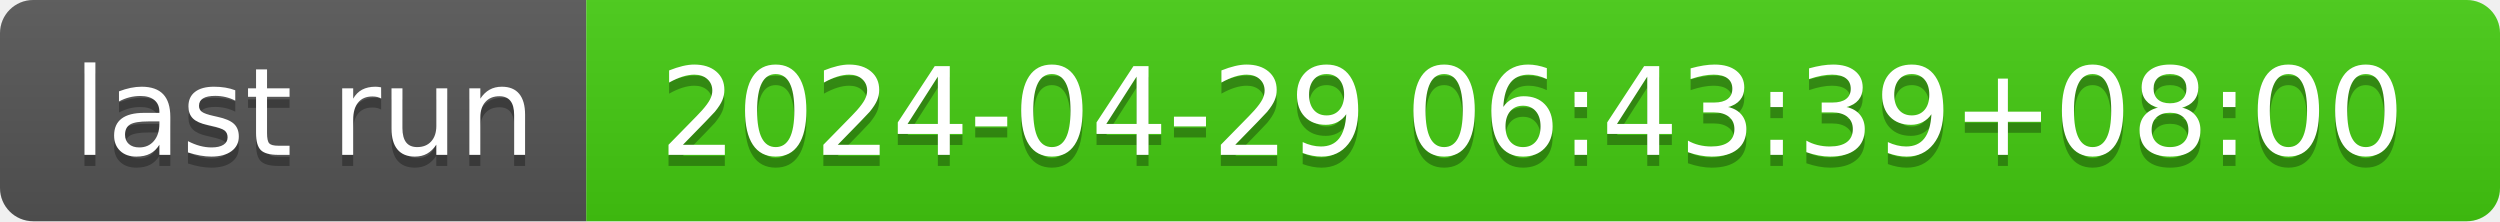
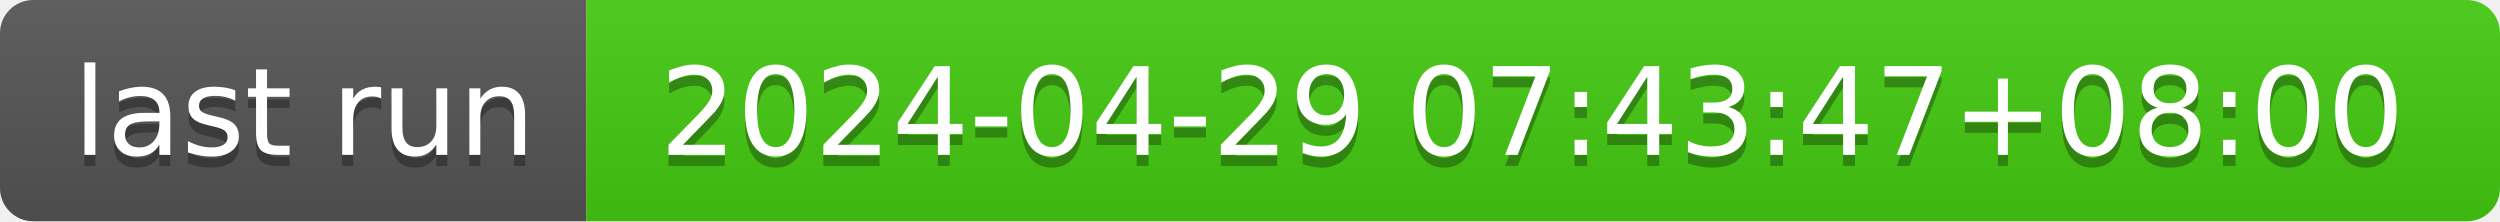
- <svg xmlns="http://www.w3.org/2000/svg" width="226" height="20" role="img" aria-label="last run: 2024-04-29 06:43:39+08:00">
+ <svg xmlns="http://www.w3.org/2000/svg" width="226" height="20" role="img" aria-label="last run: 2024-04-29 07:43:47+08:00">
  <linearGradient id="s" x2="0" y2="100%">
    <stop offset="0" stop-color="#bbb" stop-opacity=".1" />
    <stop offset="1" stop-opacity=".1" />
  </linearGradient>
  <clipPath id="r">
    <rect width="226" height="20" rx="3" fill="#fff" />
  </clipPath>
  <g clip-path="url(#r)">
    <rect width="53" height="20" fill="#555" />
    <rect x="53" width="173" height="20" fill="#4c1" />
    <rect width="226" height="20" fill="url(#s)" />
  </g>
  <g fill="#fff" text-anchor="middle" font-family="Verdana,Geneva,DejaVu Sans,sans-serif" text-rendering="geometricPrecision" font-size="110">
    <text aria-hidden="true" x="275" y="150" fill="#010101" fill-opacity=".3" transform="scale(.1)" textLength="430">last run</text>
    <text x="275" y="140" transform="scale(.1)" fill="#fff" textLength="430">last run</text>
-     <text aria-hidden="true" x="1385" y="150" fill="#010101" fill-opacity=".3" transform="scale(.1)" textLength="1630">2024-04-29 06:43:39+08:00</text>
-     <text x="1385" y="140" transform="scale(.1)" fill="#fff" textLength="1630">2024-04-29 06:43:39+08:00</text>
+     <text aria-hidden="true" x="1385" y="150" fill="#010101" fill-opacity=".3" transform="scale(.1)" textLength="1630">2024-04-29 07:43:47+08:00</text>
+     <text x="1385" y="140" transform="scale(.1)" fill="#fff" textLength="1630">2024-04-29 07:43:47+08:00</text>
  </g>
</svg>
